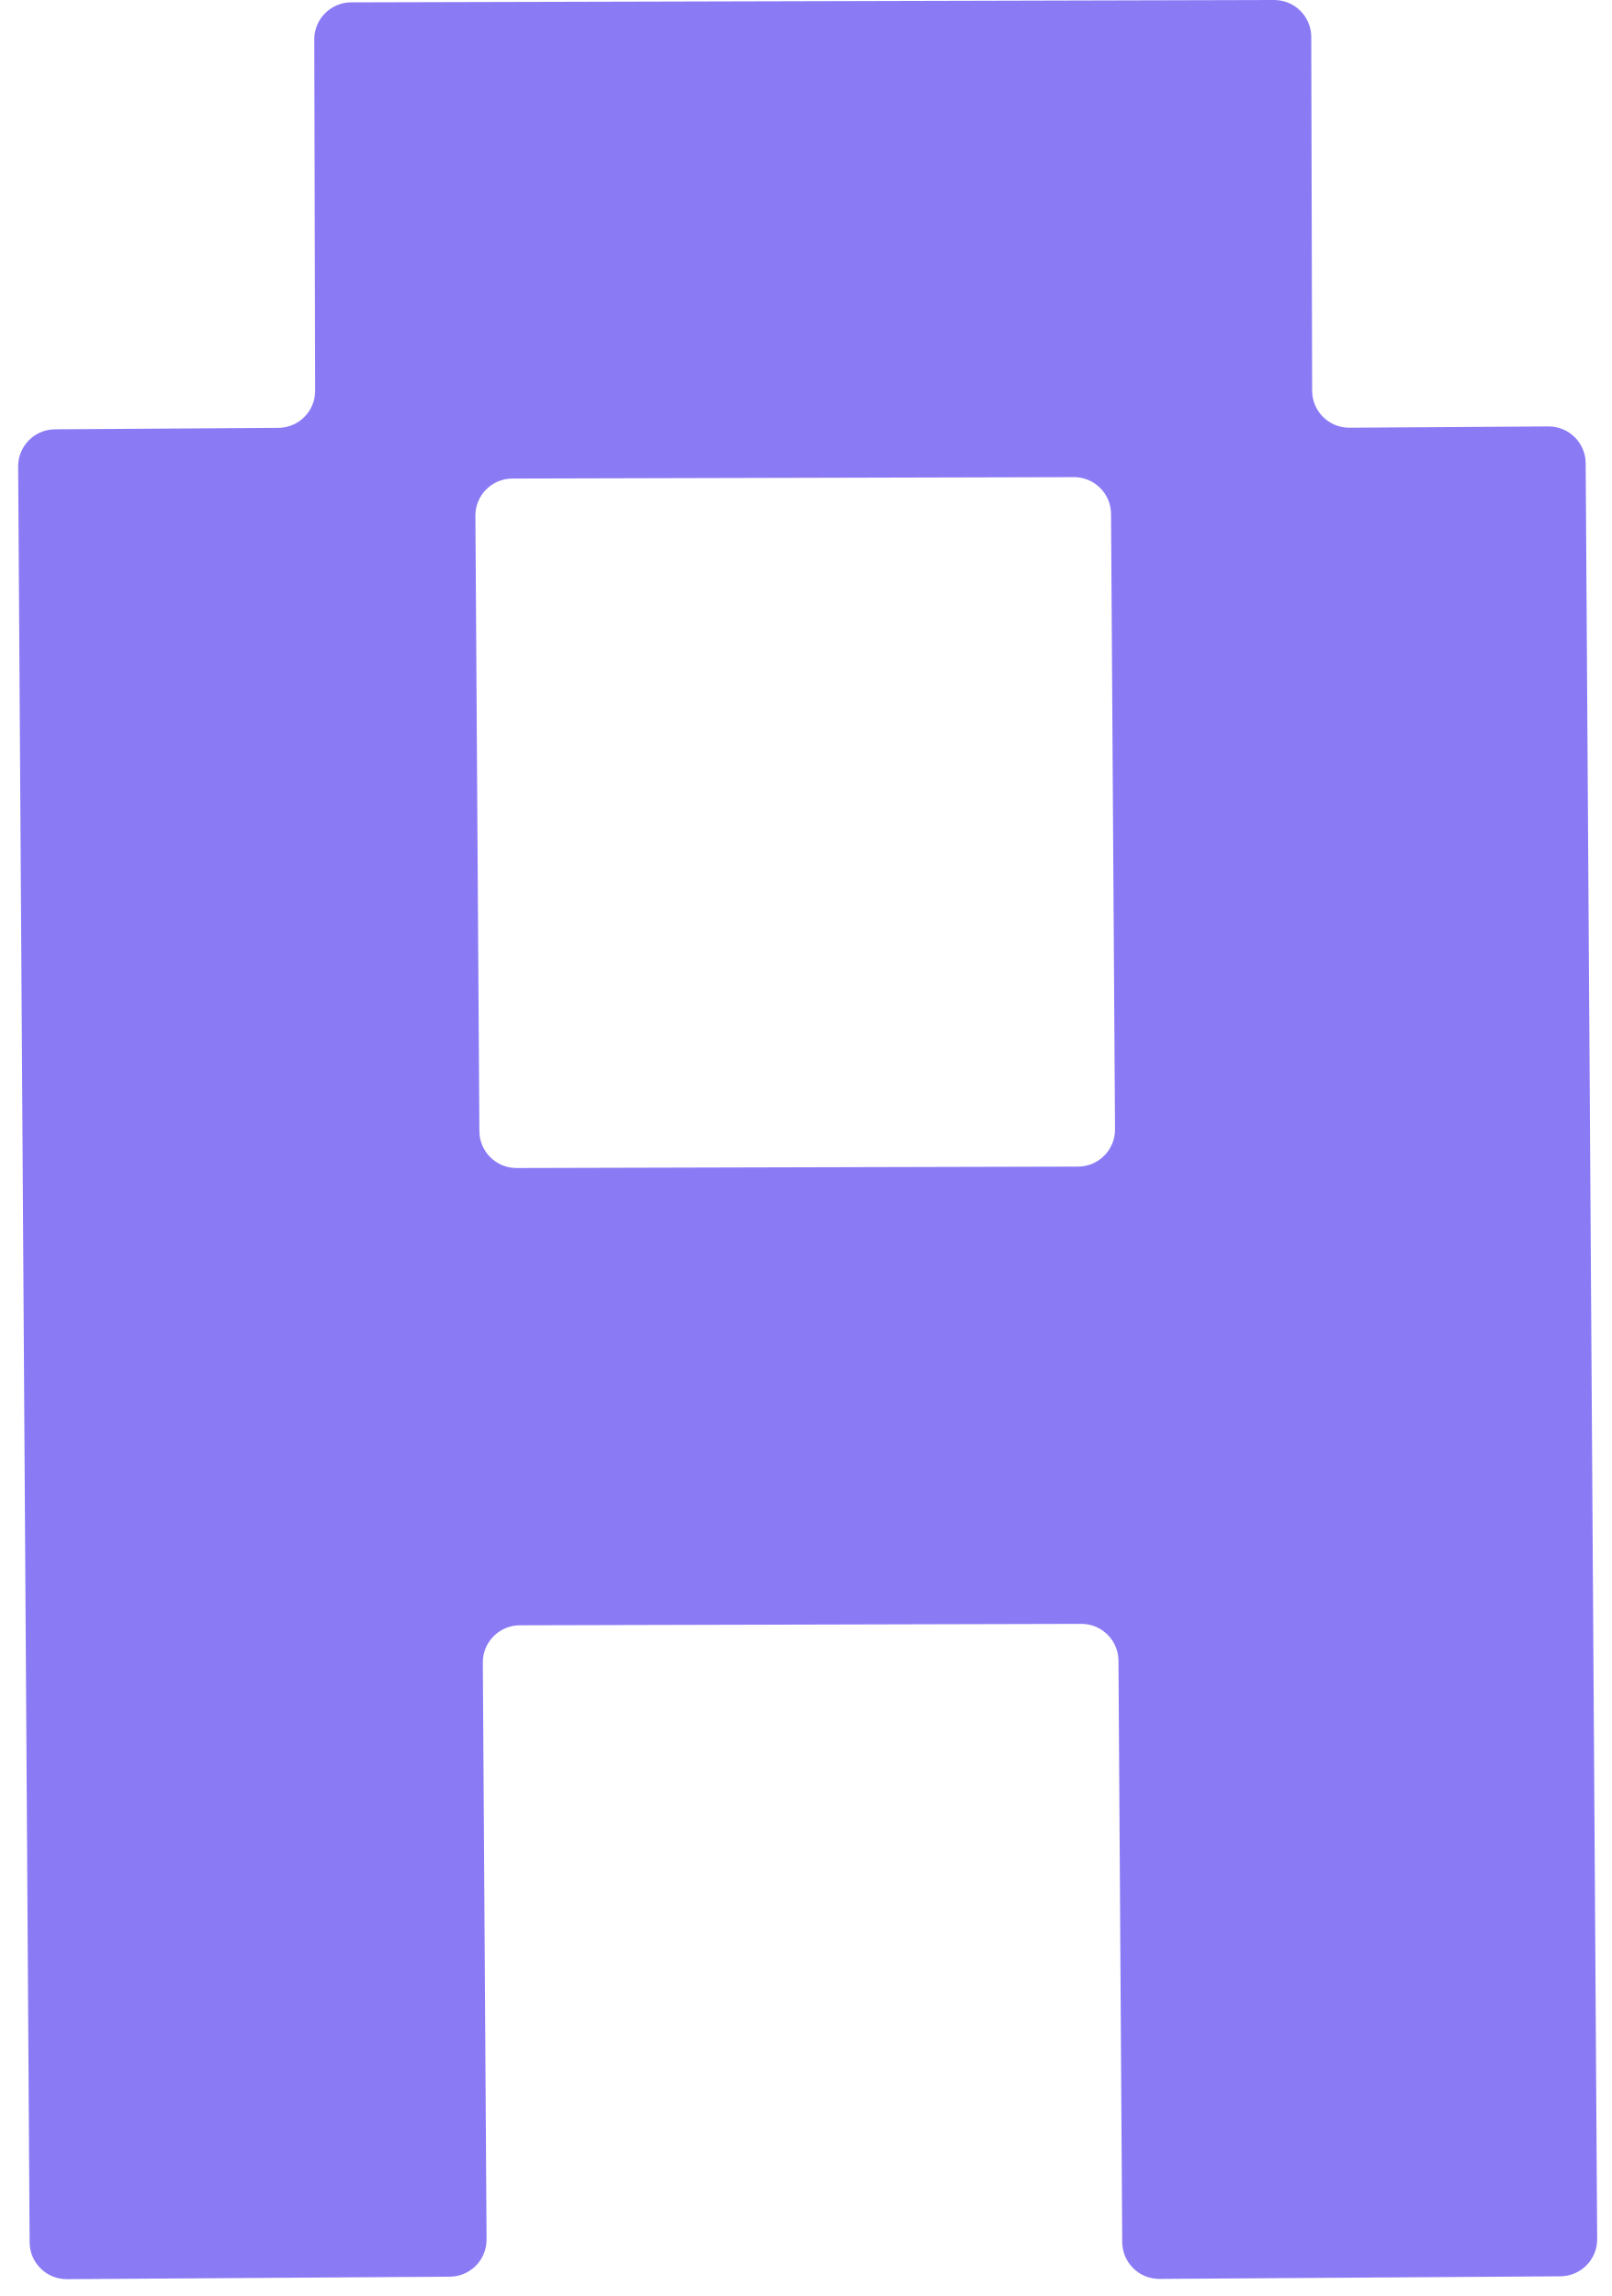
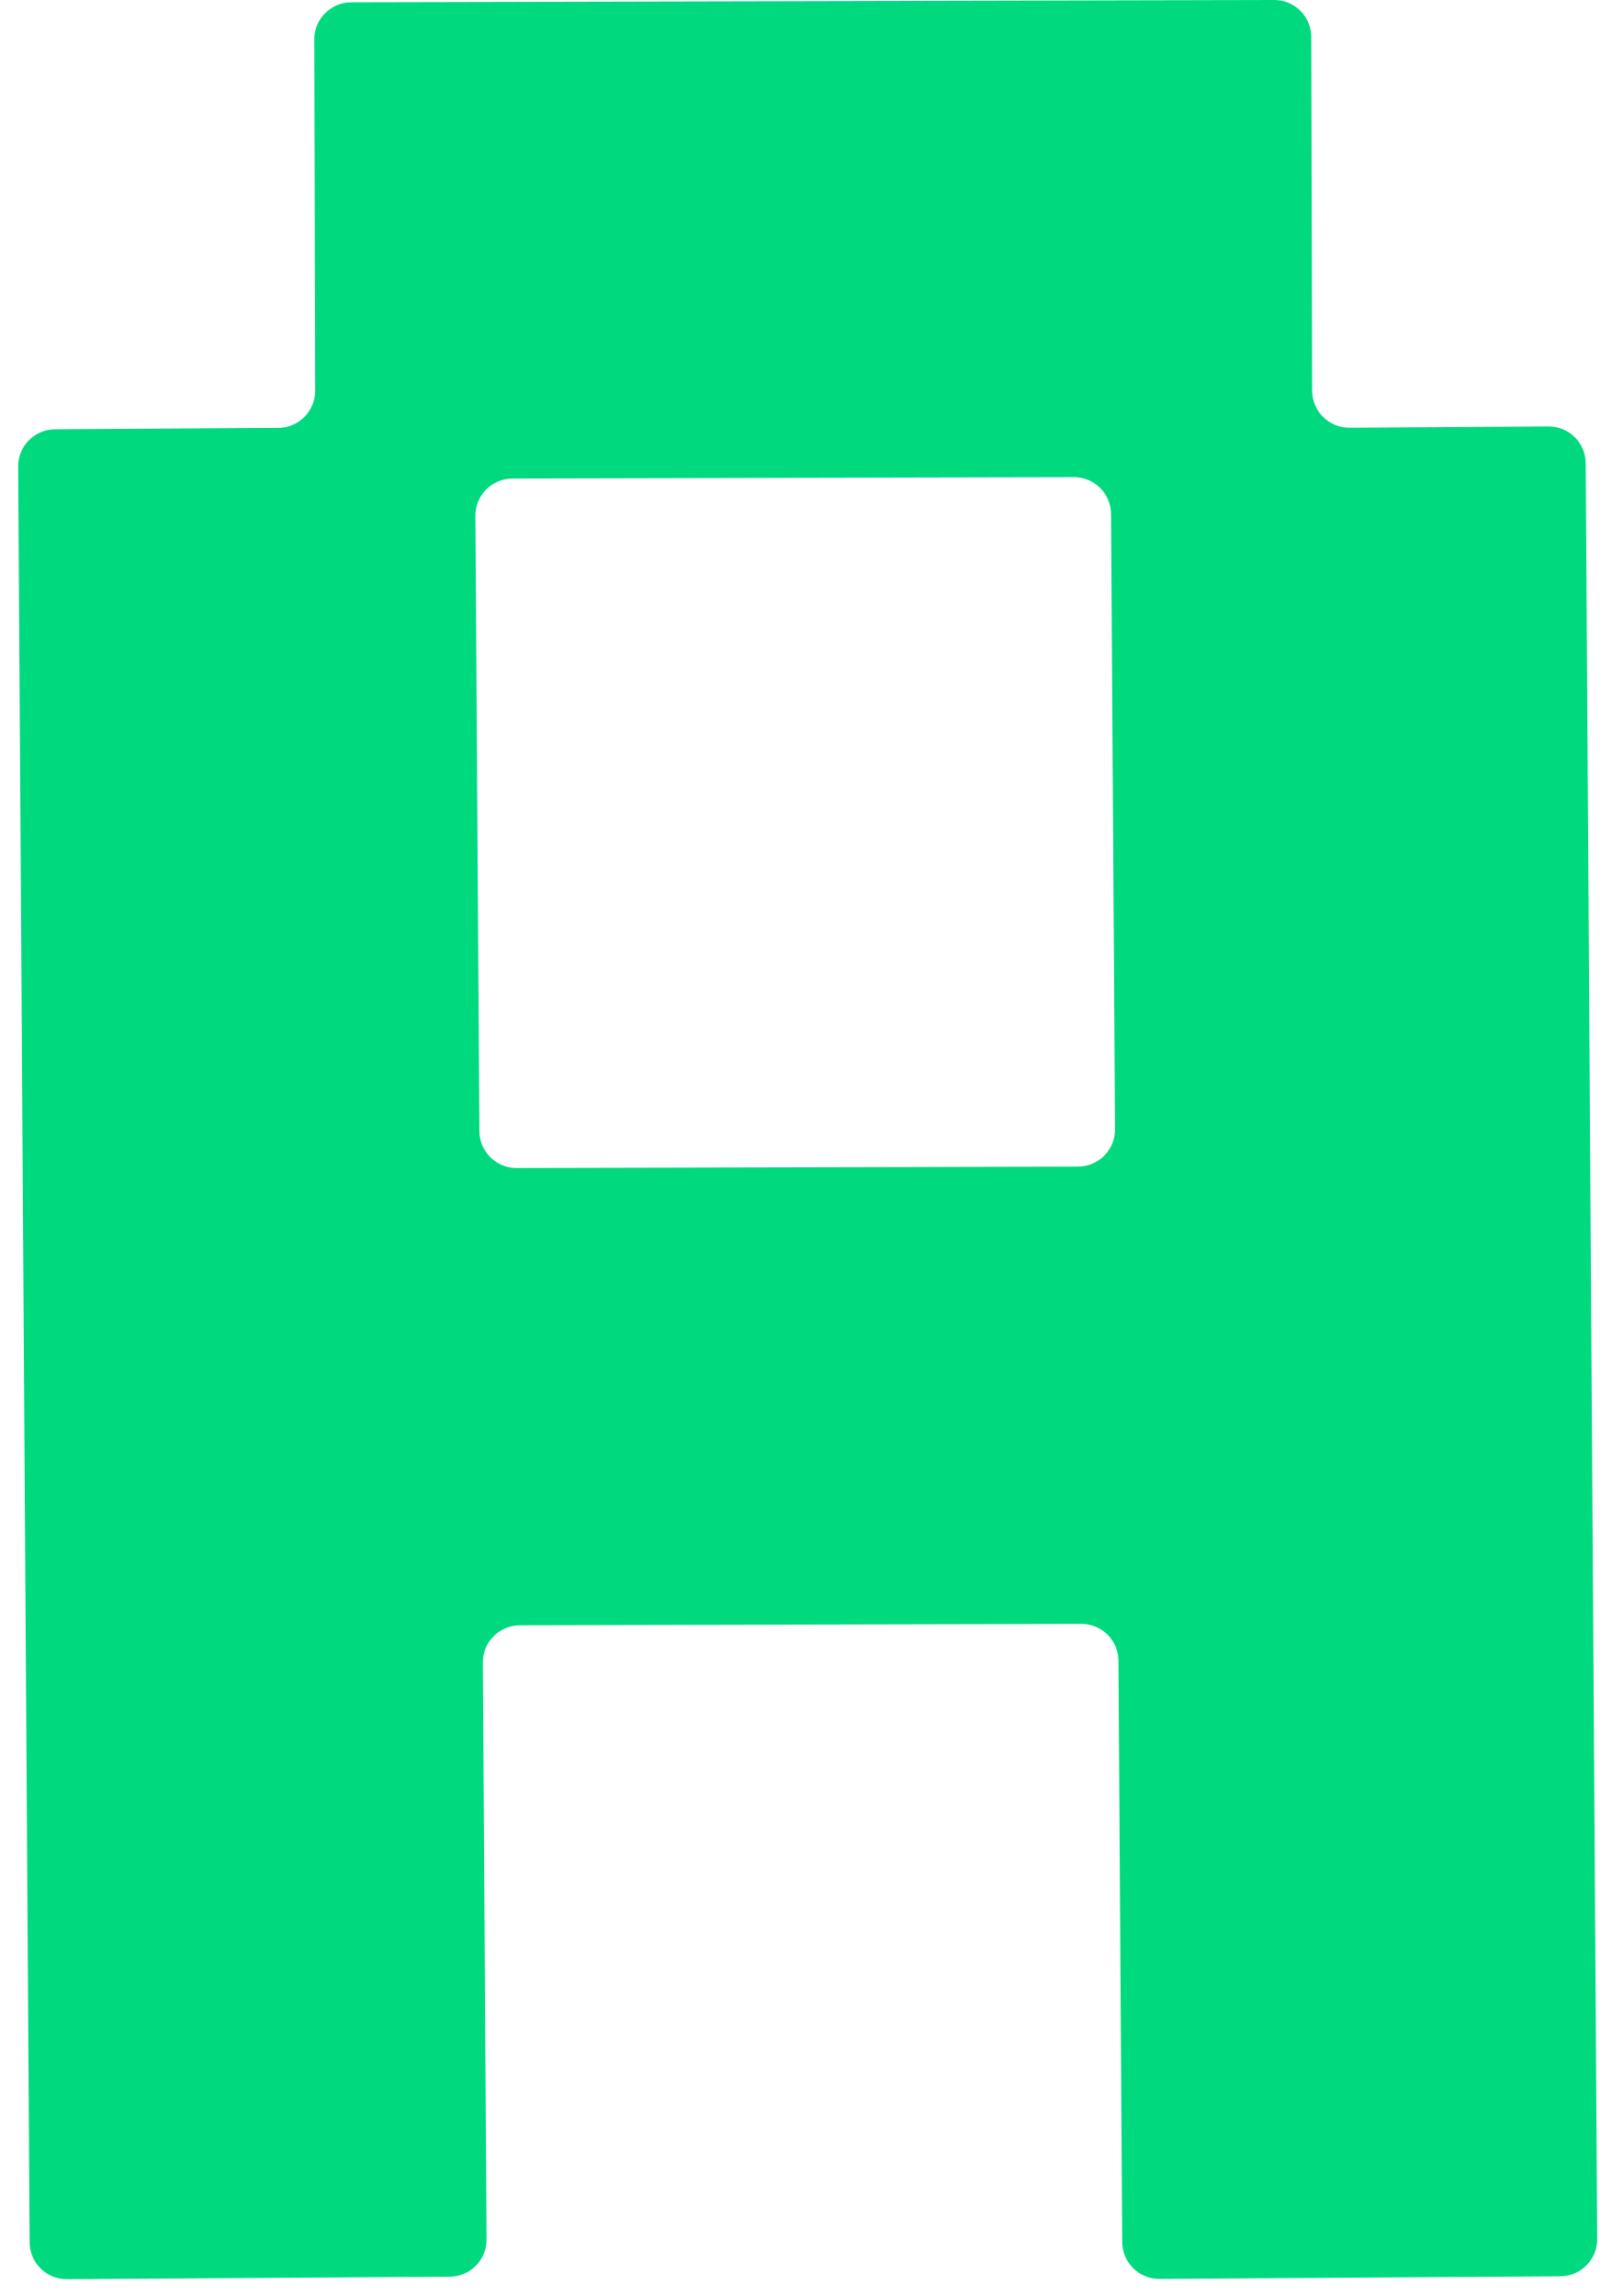
<svg xmlns="http://www.w3.org/2000/svg" width="87" height="124" viewBox="0 0 87 124" fill="none">
-   <path d="M70.856 21.104C70.859 22.212 71.761 23.106 72.869 23.099L83.614 23.03C84.719 23.023 85.62 23.913 85.627 25.017L86.248 120.924C86.255 122.028 85.365 122.929 84.261 122.937L62.613 123.077C61.508 123.084 60.607 122.194 60.6 121.09L60.397 89.688C60.389 88.587 59.493 87.698 58.392 87.701L28.068 87.778C26.961 87.781 26.066 88.683 26.073 89.791L26.275 120.945C26.282 122.05 25.392 122.951 24.288 122.958L3.613 123.091C2.508 123.098 1.607 122.209 1.6 121.104L0.98 25.199C0.972 24.094 1.862 23.193 2.966 23.186L15.031 23.107C16.133 23.1 17.021 22.204 17.018 21.102L16.971 2.131C16.969 1.027 17.862 0.129 18.966 0.127L68.803 -5.4446e-05C69.908 -0.003 70.806 0.89 70.808 1.995L70.856 21.104ZM27.667 25.845C26.559 25.848 25.665 26.751 25.672 27.858L25.887 61.094C25.894 62.195 26.791 63.083 27.892 63.081L58.216 63.004C59.323 63.001 60.218 62.099 60.211 60.991L59.996 27.756C59.989 26.655 59.093 25.767 57.991 25.769L27.667 25.845Z" fill="#8A7BF5" />
+   <path d="M70.856 21.104C70.859 22.212 71.761 23.106 72.869 23.099L83.614 23.03C84.719 23.023 85.62 23.913 85.627 25.017L86.248 120.924C86.255 122.028 85.365 122.929 84.261 122.937L62.613 123.077C61.508 123.084 60.607 122.194 60.6 121.09L60.397 89.688C60.389 88.587 59.493 87.698 58.392 87.701L28.068 87.778C26.961 87.781 26.066 88.683 26.073 89.791L26.275 120.945C26.282 122.05 25.392 122.951 24.288 122.958L3.613 123.091C2.508 123.098 1.607 122.209 1.6 121.104L0.98 25.199C0.972 24.094 1.862 23.193 2.966 23.186L15.031 23.107C16.133 23.1 17.021 22.204 17.018 21.102L16.971 2.131C16.969 1.027 17.862 0.129 18.966 0.127L68.803 -5.4446e-05C69.908 -0.003 70.806 0.89 70.808 1.995L70.856 21.104ZM27.667 25.845C26.559 25.848 25.665 26.751 25.672 27.858L25.887 61.094C25.894 62.195 26.791 63.083 27.892 63.081L58.216 63.004C59.323 63.001 60.218 62.099 60.211 60.991L59.996 27.756C59.989 26.655 59.093 25.767 57.991 25.769L27.667 25.845Z" fill="#00D97E" />
</svg>
